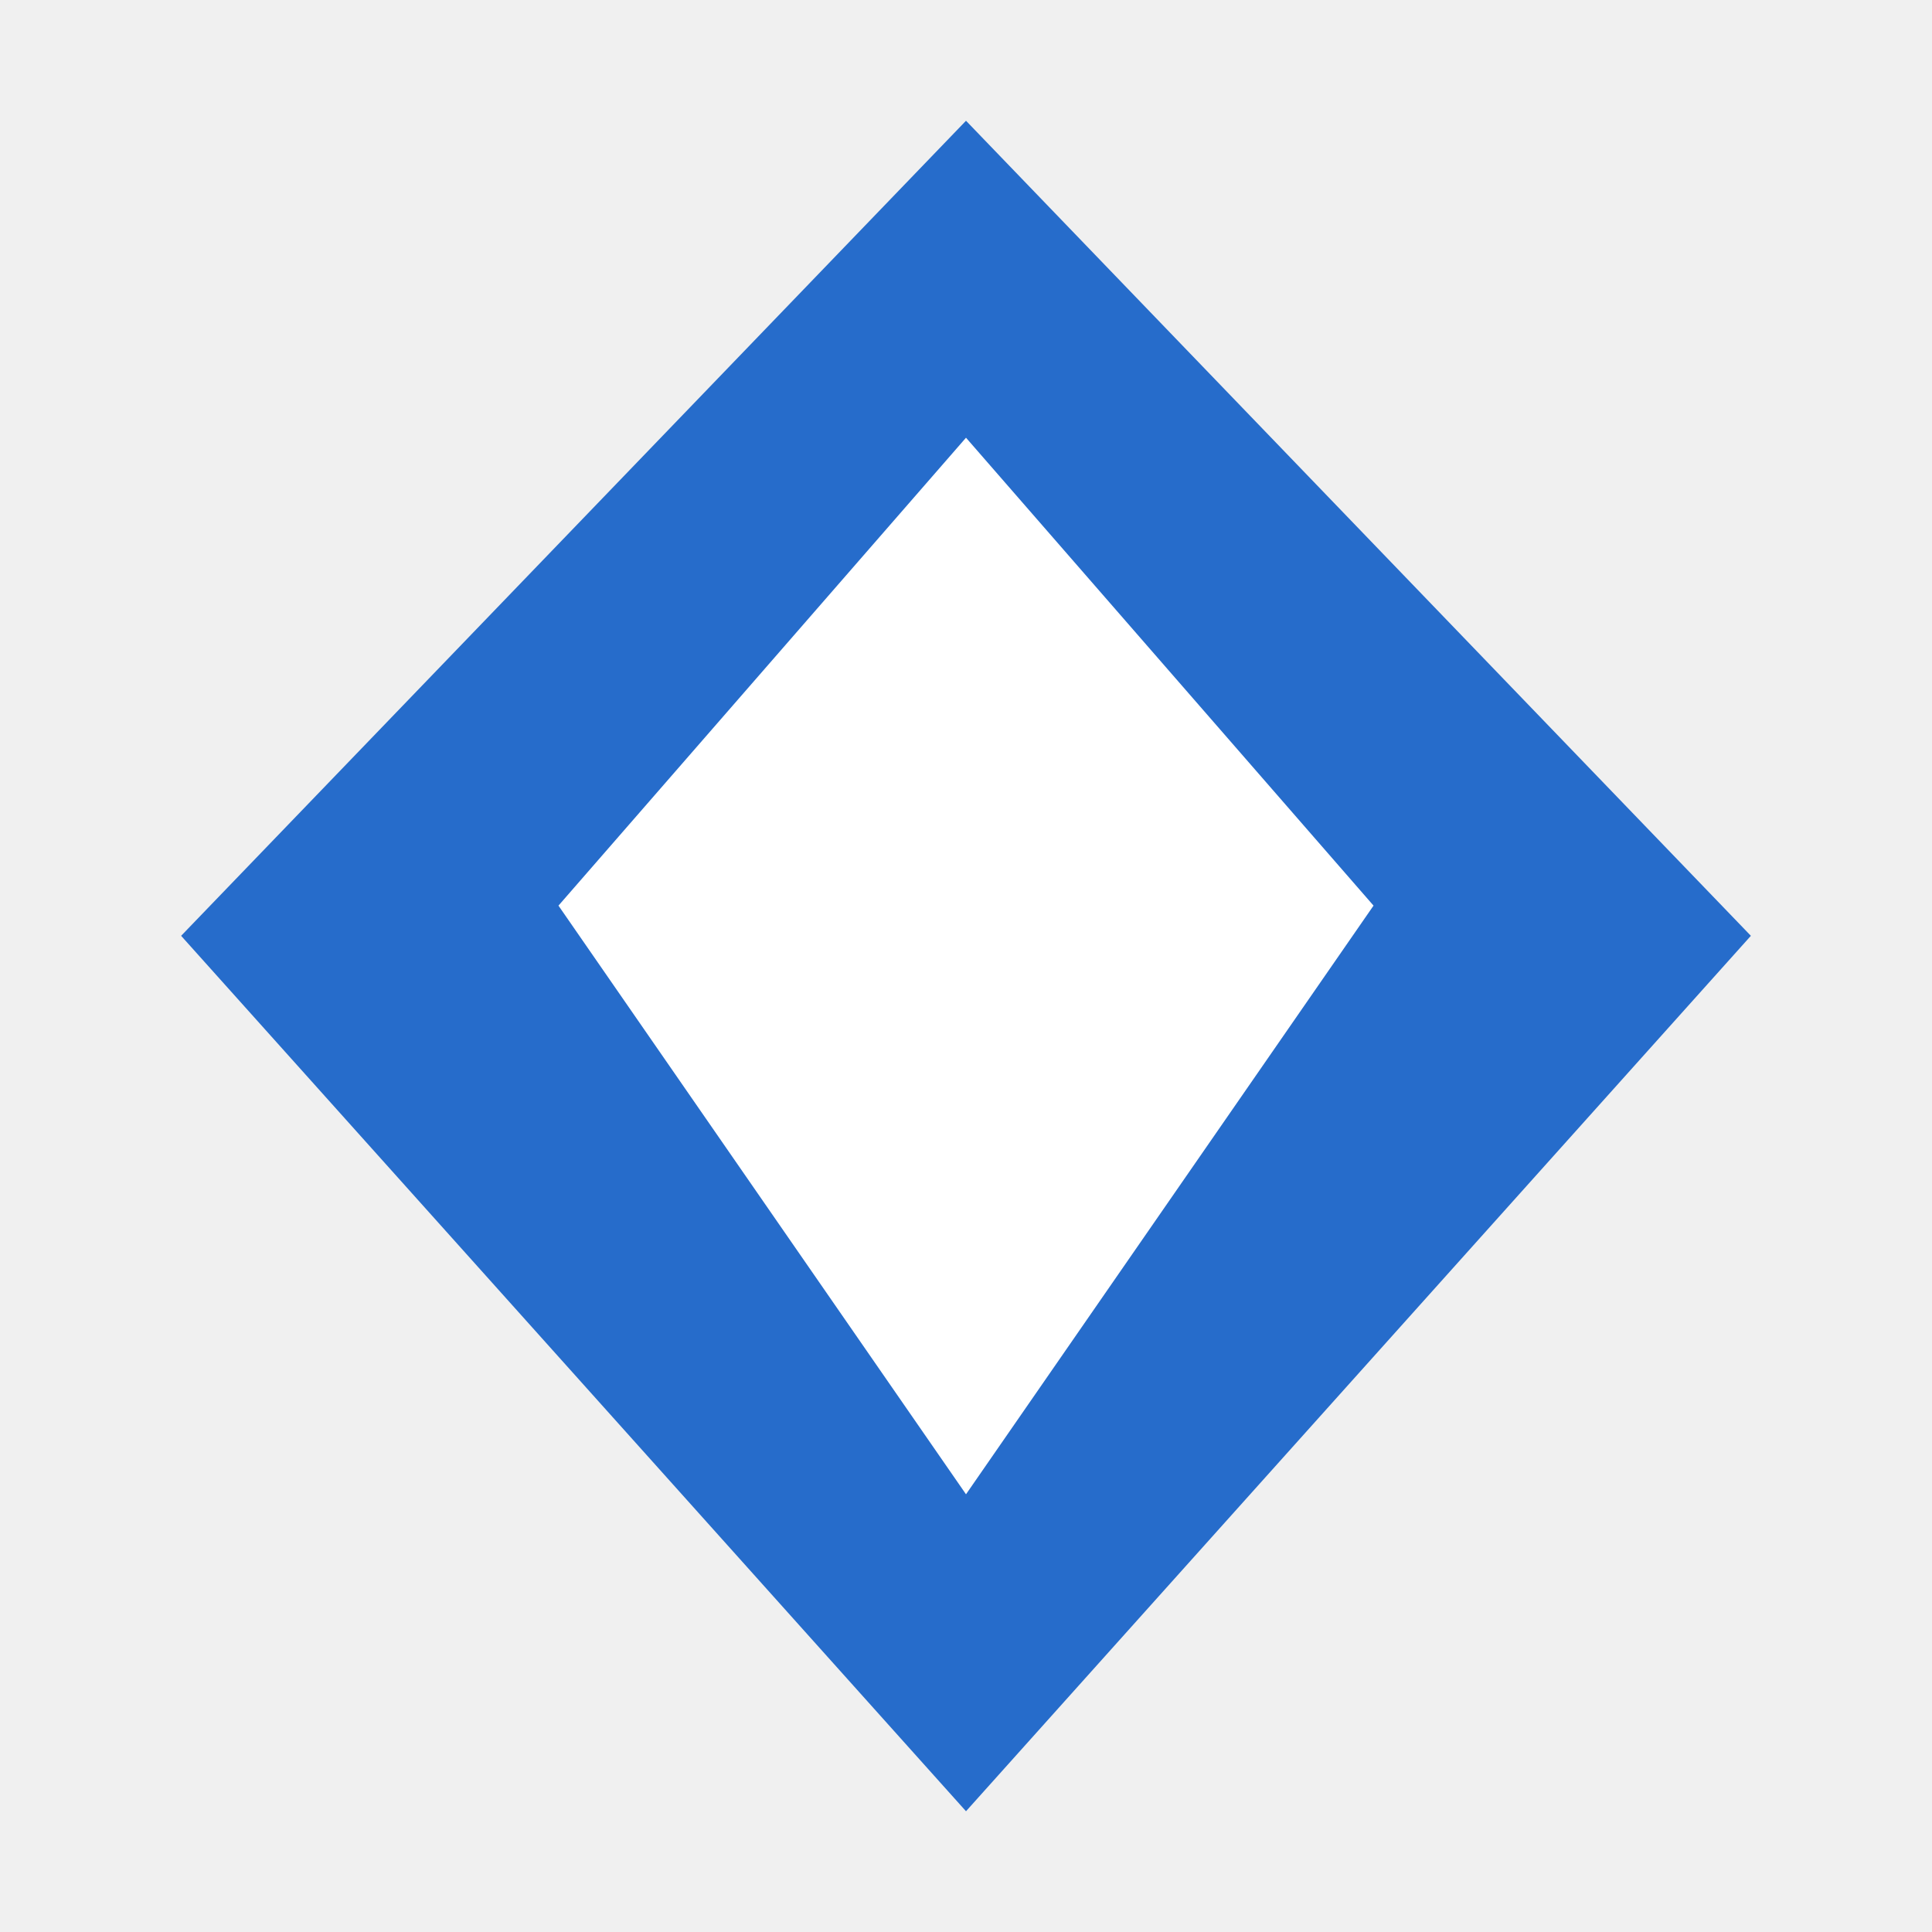
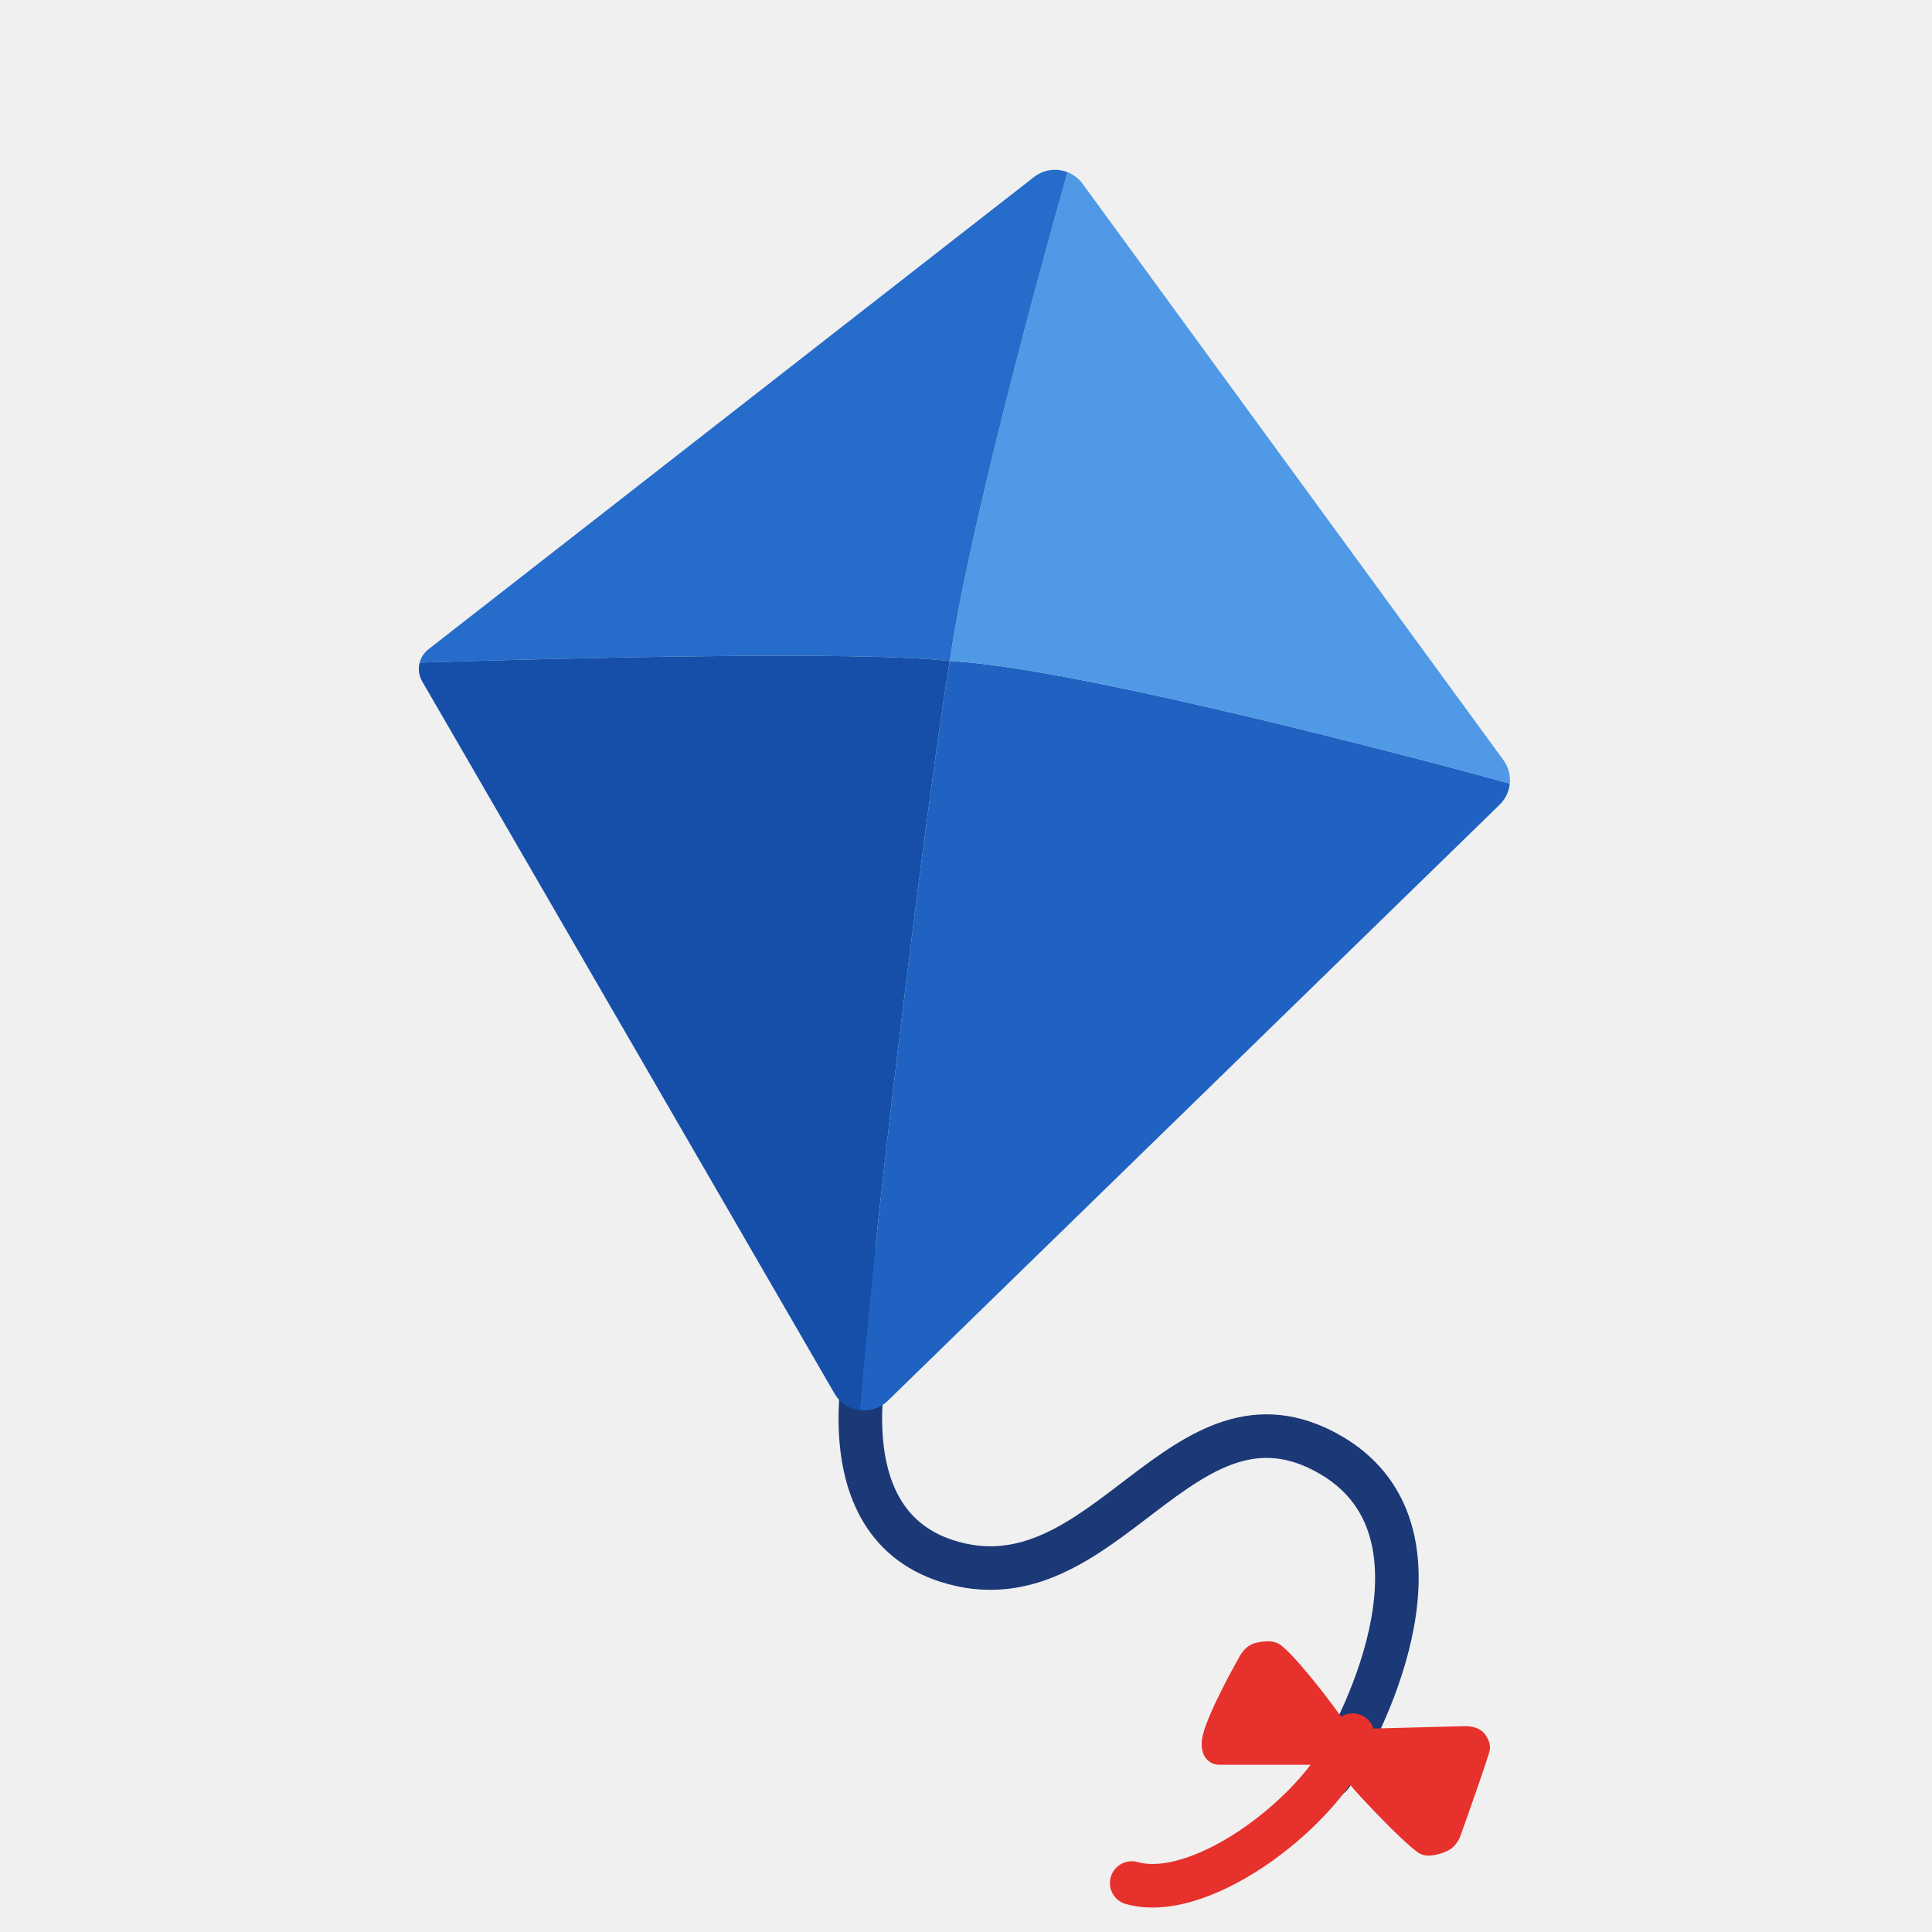
- <svg xmlns="http://www.w3.org/2000/svg" viewBox="0 0 128 128">
-   <path fill="#266ccb" d="M64 8 116 62 64 120 12 62z" />
-   <path fill="#fff" d="m64 29 27 31-27 39-27-39z" />
+ <svg xmlns="http://www.w3.org/2000/svg" version="1.1" width="512" height="512">
+   <svg width="512" height="512" viewBox="0 0 512 512" fill="none">
+     <path d="M237.642 332C228.019 354.682 217.187 402.768 250.839 413.655C292.903 427.264 313.111 362.518 352.701 385.612C384.373 404.087 365.898 449.534 352.701 470.566" stroke="#1B3976" stroke-width="11.547" stroke-linecap="round" />
+     <path d="M388.155 457.455L359.3 458.195C358.751 458.195 357.074 457.37 354.764 454.072C351.877 449.948 341.98 437.163 338.681 435.513C336.989 434.667 334.641 434.906 332.703 435.404C330.909 435.864 329.515 437.188 328.603 438.799C324.674 445.742 318.765 457.116 318.473 461.494C318.143 466.443 321.36 467.68 323.009 467.68H348.997C349.541 467.68 350.084 467.622 350.625 467.568C352.231 467.406 354.486 467.526 354.764 468.917C355.176 470.979 372.497 489.125 376.209 491.187C378.244 492.317 381.17 491.576 383.473 490.554C385.254 489.765 386.461 488.139 387.115 486.304C389.904 478.478 394.183 466.302 394.767 463.969C395.124 462.541 394.532 461.05 393.696 459.807C392.501 458.032 390.294 457.4 388.155 457.455Z" fill="#E7312C" />
+     <path d="M358.475 459.844C351.464 478.814 318.884 504.383 299.914 499.022" stroke="#E7312C" stroke-width="11.547" stroke-linecap="round" />
+     <path d="M251.699 175.19C247.987 196.224 232.544 314.732 227.87 373.705C230.475 374.023 233.22 373.224 235.3 371.197L397.412 213.262C398.999 211.716 399.91 209.712 400.111 207.641C358.34 196.211 280.049 176.422 251.699 175.19Z" fill="#1F62C2" />
+     <path d="M282.91 45.63C274.387 75.459 256.235 143.024 251.699 175.19C280.049 176.422 358.34 196.211 400.111 207.641C400.32 205.492 399.764 203.27 398.408 201.413L286.914 48.723C285.858 47.277 284.458 46.237 282.91 45.63Z" fill="#4F99E6" />
+     <path d="M111.216 175.596C148.259 174.432 227.976 172.401 251.699 175.19C256.235 143.024 274.387 75.459 282.91 45.63C280.028 44.499 276.636 44.869 274.007 46.919L113.541 172.067C112.362 172.987 111.572 174.238 111.216 175.596Z" fill="#266CCB" />
+     <path d="M227.87 373.705C232.544 314.732 247.987 196.224 251.699 175.19C227.976 172.401 148.259 174.432 111.216 175.596C110.788 177.23 110.987 179.02 111.888 180.577L221.117 369.245C222.624 371.847 225.172 373.375 227.87 373.705Z" fill="#154FA9" />
+   </svg>
+   <style>@media (prefers-color-scheme: light) { :root { filter: none; } }
+ @media (prefers-color-scheme: dark) { :root { filter: invert(100%); } }
+ </style>
</svg>
